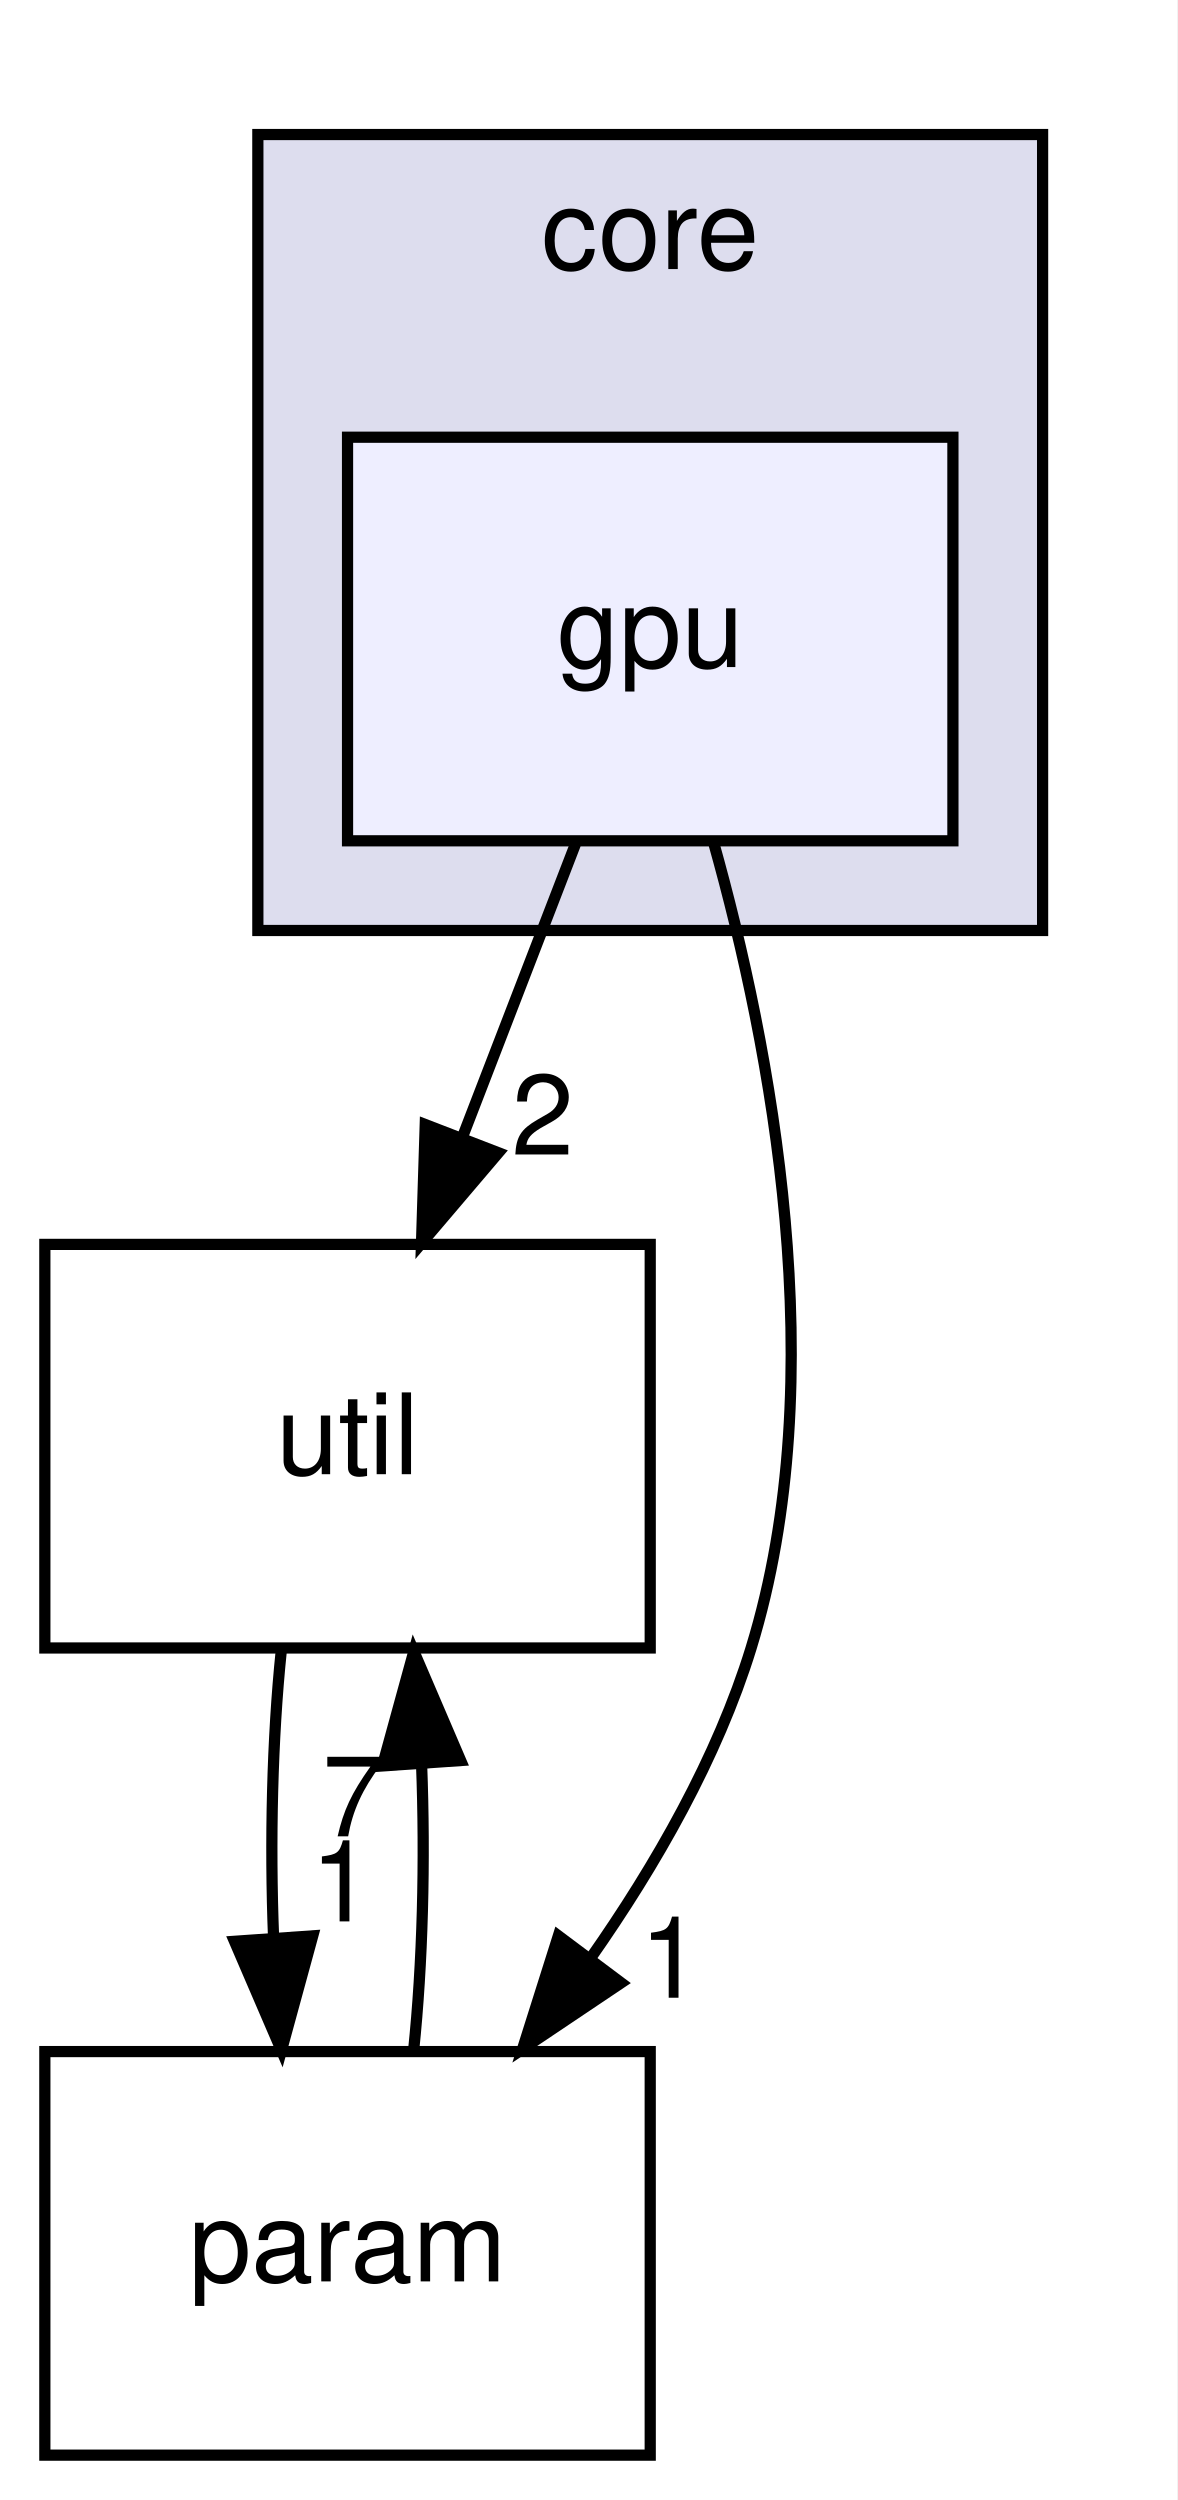
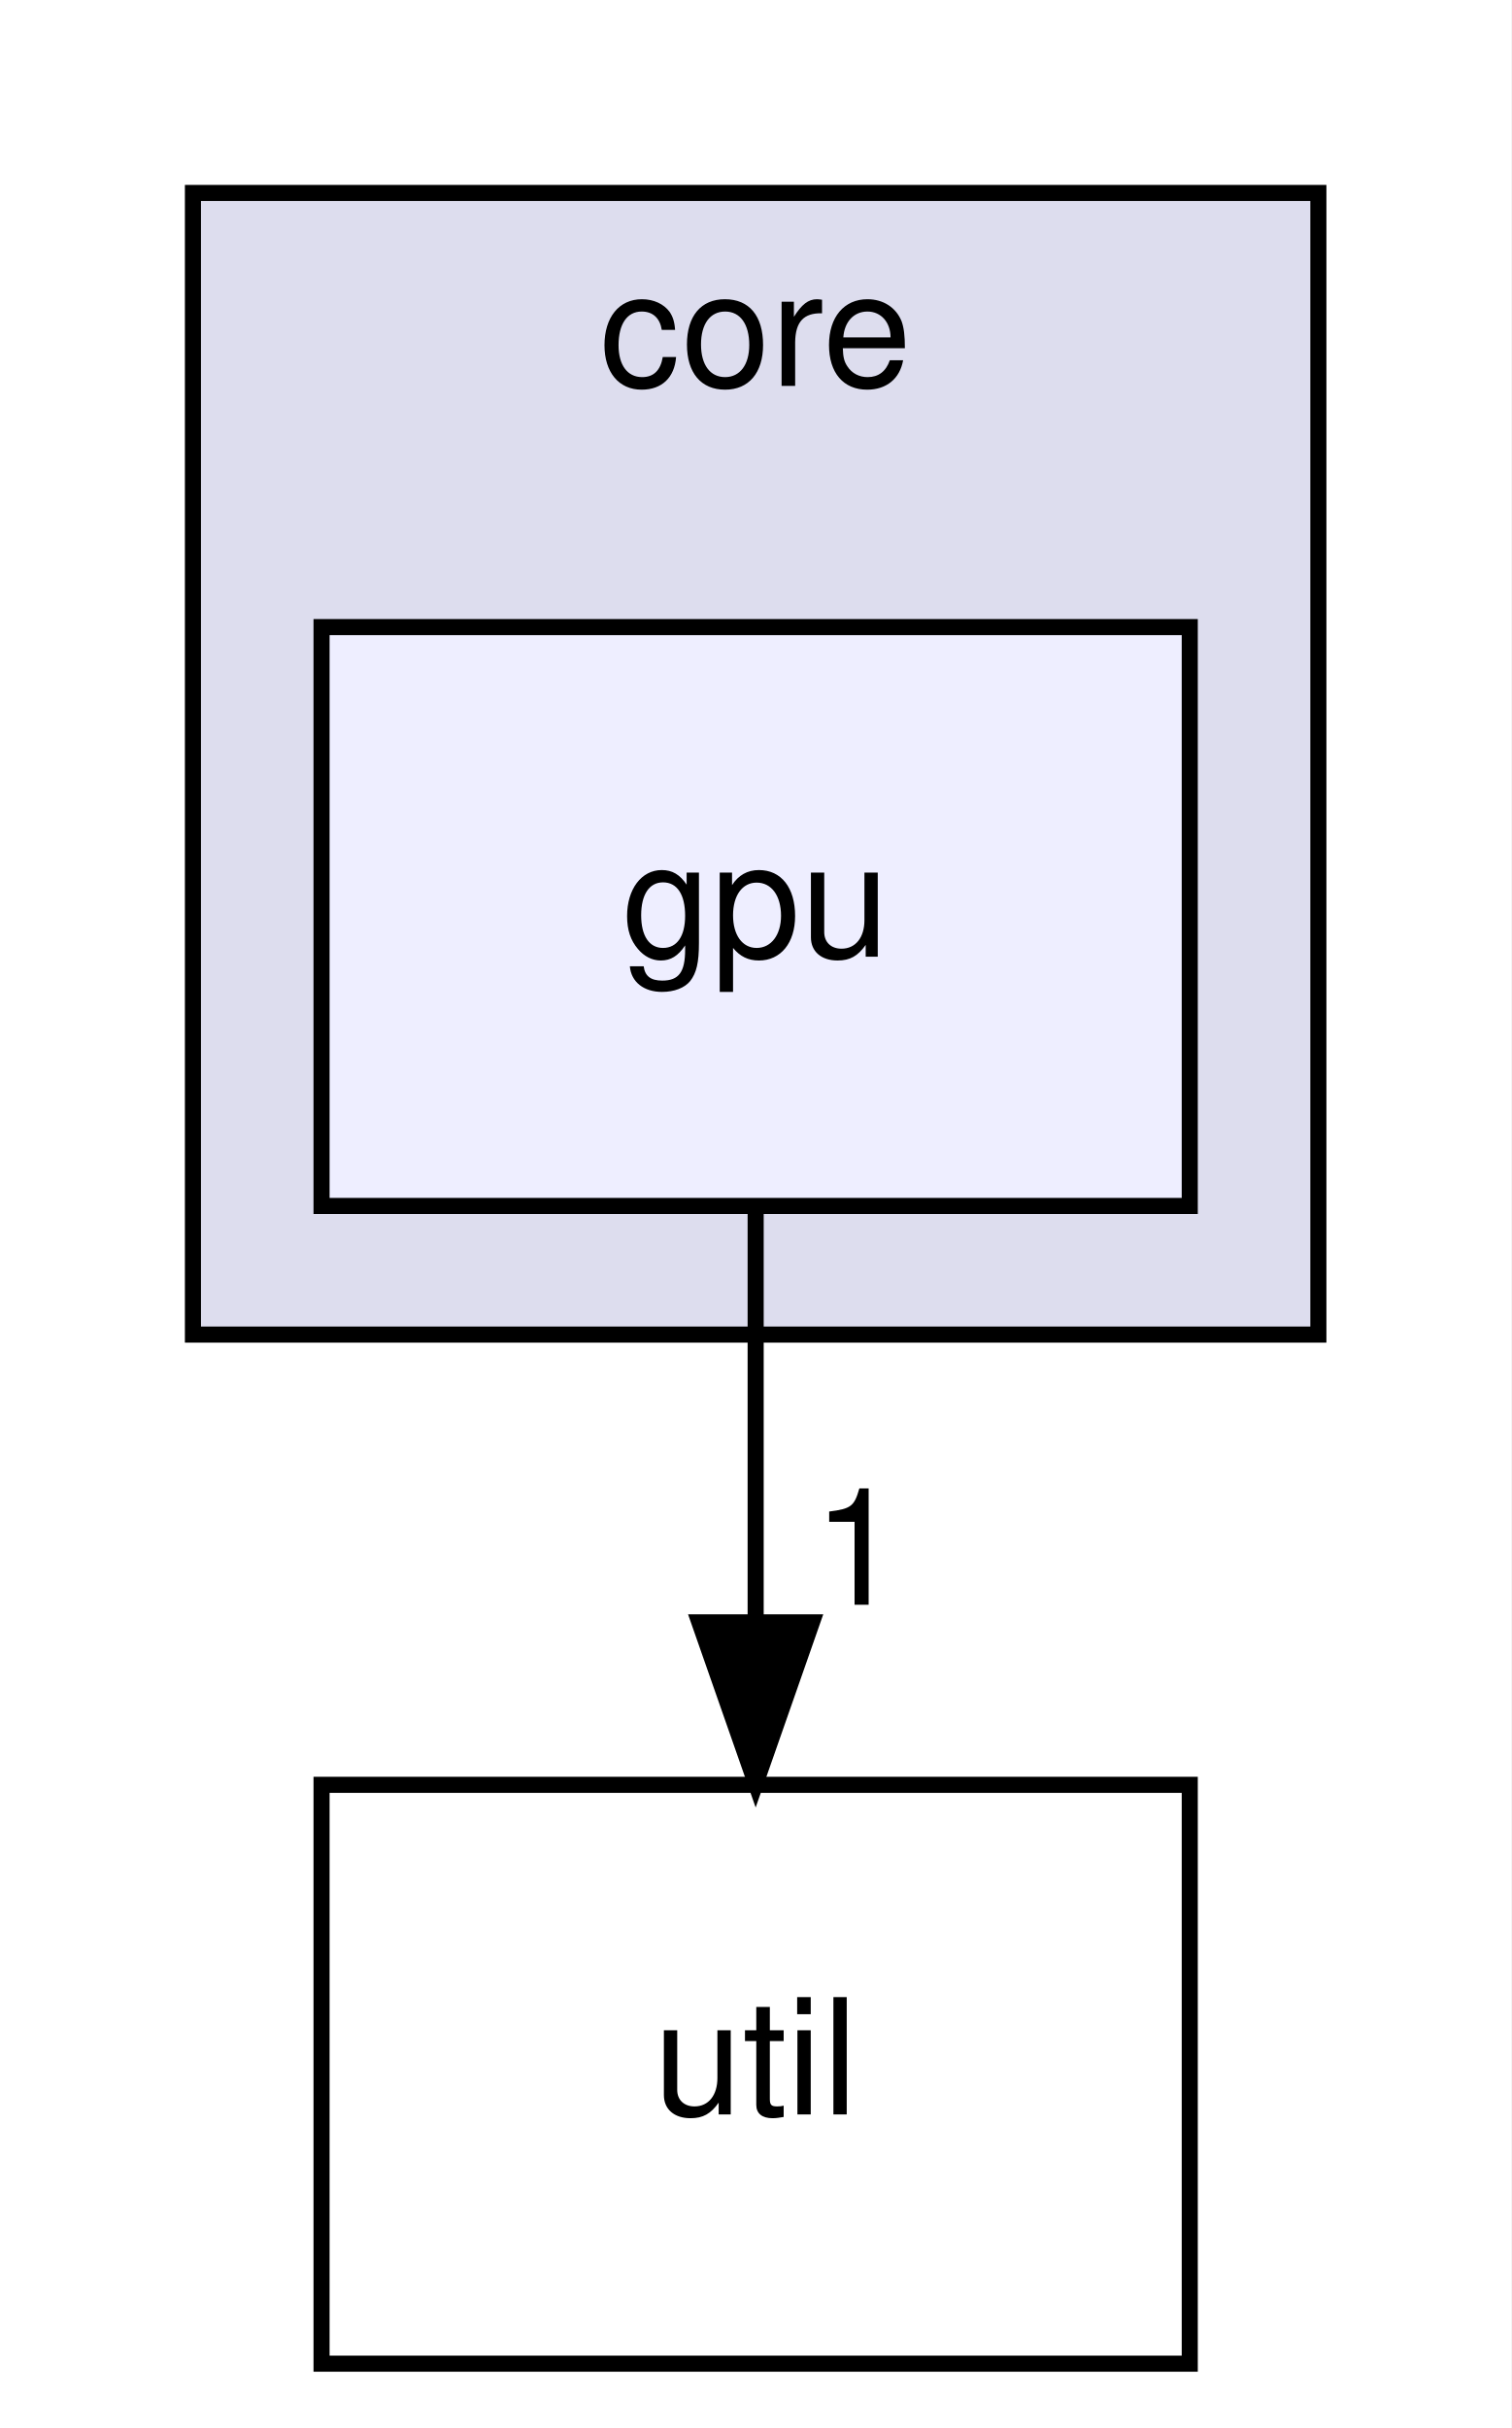
- <svg xmlns="http://www.w3.org/2000/svg" xmlns:xlink="http://www.w3.org/1999/xlink" width="105pt" height="223pt" viewBox="0.00 0.00 105.00 223.00">
-   <g id="graph0" class="graph" transform="scale(1 1) rotate(0) translate(4 219)">
-     <polygon fill="white" stroke="none" points="-4,4 -4,-219 101,-219 101,4 -4,4" />
+ <svg xmlns="http://www.w3.org/2000/svg" xmlns:xlink="http://www.w3.org/1999/xlink" width="94pt" height="151pt" viewBox="0.00 0.00 94.00 151.00">
+   <g id="graph0" class="graph" transform="scale(1 1) rotate(0) translate(4 147)">
+     <polygon fill="white" stroke="none" points="-4,4 -4,-147 90,-147 90,4 -4,4" />
    <g id="clust1" class="cluster">
      <g id="a_clust1">
        <a xlink:href="dir_4270bfced15e0e73154b13468c7c9ad9.html" target="_top" xlink:title="core">
-           <polygon fill="#ddddee" stroke="black" points="19,-136 19,-207 89,-207 89,-136 19,-136" />
-           <text text-anchor="middle" x="54" y="-195" font-family="Helvetica,sans-Serif" font-size="10.00">core</text>
+           <polygon fill="#ddddee" stroke="black" points="8,-64 8,-135 78,-135 78,-64 8,-64" />
+           <text text-anchor="middle" x="43" y="-123" font-family="Helvetica,sans-Serif" font-size="10.00">core</text>
        </a>
      </g>
    </g>
    <g id="node1" class="node">
      <g id="a_node1">
        <a xlink:href="dir_1194f1e4283959aa8e4c16c774981ba1.html" target="_top" xlink:title="gpu">
-           <polygon fill="#eeeeff" stroke="black" points="81,-180 27,-180 27,-144 81,-144 81,-180" />
-           <text text-anchor="middle" x="54" y="-159.5" font-family="Helvetica,sans-Serif" font-size="10.00">gpu</text>
+           <polygon fill="#eeeeff" stroke="black" points="70,-108 16,-108 16,-72 70,-72 70,-108" />
+           <text text-anchor="middle" x="43" y="-87.5" font-family="Helvetica,sans-Serif" font-size="10.00">gpu</text>
        </a>
      </g>
    </g>
    <g id="node2" class="node">
      <g id="a_node2">
        <a xlink:href="dir_459a7c9a427a2877b0db19c6b8d6e89d.html" target="_top" xlink:title="util">
-           <polygon fill="none" stroke="black" points="54,-108 0,-108 0,-72 54,-72 54,-108" />
-           <text text-anchor="middle" x="27" y="-87.5" font-family="Helvetica,sans-Serif" font-size="10.00">util</text>
+           <polygon fill="none" stroke="black" points="70,-36 16,-36 16,-0 70,-0 70,-36" />
+           <text text-anchor="middle" x="43" y="-15.5" font-family="Helvetica,sans-Serif" font-size="10.00">util</text>
        </a>
      </g>
    </g>
    <g id="edge1" class="edge">
-       <path fill="none" stroke="black" d="M47.326,-143.697C44.285,-135.813 40.617,-126.304 37.239,-117.546" />
-       <polygon fill="black" stroke="black" points="40.462,-116.175 33.597,-108.104 33.931,-118.694 40.462,-116.175" />
+       <path fill="none" stroke="black" d="M43,-71.697C43,-63.983 43,-54.712 43,-46.112" />
+       <polygon fill="black" stroke="black" points="46.5,-46.104 43,-36.104 39.5,-46.104 46.5,-46.104" />
      <g id="a_edge1-headlabel">
-         <a xlink:href="dir_000007_000011.html" target="_top" xlink:title="2">
-           <text text-anchor="middle" x="44.404" y="-116.007" font-family="Helvetica,sans-Serif" font-size="10.00">2</text>
-         </a>
-       </g>
-     </g>
-     <g id="node3" class="node">
-       <g id="a_node3">
-         <a xlink:href="dir_7155ef3ffc36b95c2fce4bd5b1f8d366.html" target="_top" xlink:title="param">
-           <polygon fill="none" stroke="black" points="54,-36 0,-36 0,-0 54,-0 54,-36" />
-           <text text-anchor="middle" x="27" y="-15.5" font-family="Helvetica,sans-Serif" font-size="10.00">param</text>
-         </a>
-       </g>
-     </g>
-     <g id="edge2" class="edge">
-       <path fill="none" stroke="black" d="M59.646,-143.877C64.757,-125.661 70.441,-96.196 63,-72 59.991,-62.215 54.493,-52.616 48.684,-44.334" />
-       <polygon fill="black" stroke="black" points="51.407,-42.131 42.61,-36.226 45.805,-46.328 51.407,-42.131" />
-       <g id="a_edge2-headlabel">
-         <a xlink:href="dir_000007_000009.html" target="_top" xlink:title="1">
-           <text text-anchor="middle" x="55.835" y="-40.805" font-family="Helvetica,sans-Serif" font-size="10.00">1</text>
-         </a>
-       </g>
-     </g>
-     <g id="edge3" class="edge">
-       <path fill="none" stroke="black" d="M21.084,-71.697C20.289,-63.983 20.062,-54.712 20.405,-46.112" />
-       <polygon fill="black" stroke="black" points="23.898,-46.324 21.105,-36.104 16.915,-45.836 23.898,-46.324" />
-       <g id="a_edge3-headlabel">
-         <a xlink:href="dir_000011_000009.html" target="_top" xlink:title="1">
-           <text text-anchor="middle" x="26.48" y="-47.608" font-family="Helvetica,sans-Serif" font-size="10.00">1</text>
-         </a>
-       </g>
-     </g>
-     <g id="edge4" class="edge">
-       <path fill="none" stroke="black" d="M32.895,-36.104C33.7,-43.791 33.937,-53.054 33.604,-61.665" />
-       <polygon fill="black" stroke="black" points="30.108,-61.48 32.916,-71.697 37.092,-61.96 30.108,-61.48" />
-       <g id="a_edge4-headlabel">
-         <a xlink:href="dir_000009_000011.html" target="_top" xlink:title="7">
-           <text text-anchor="middle" x="27.522" y="-55.2" font-family="Helvetica,sans-Serif" font-size="10.00">7</text>
+         <a xlink:href="dir_000007_000011.html" target="_top" xlink:title="1">
+           <text text-anchor="middle" x="49.339" y="-47.199" font-family="Helvetica,sans-Serif" font-size="10.00">1</text>
        </a>
      </g>
    </g>
  </g>
</svg>
